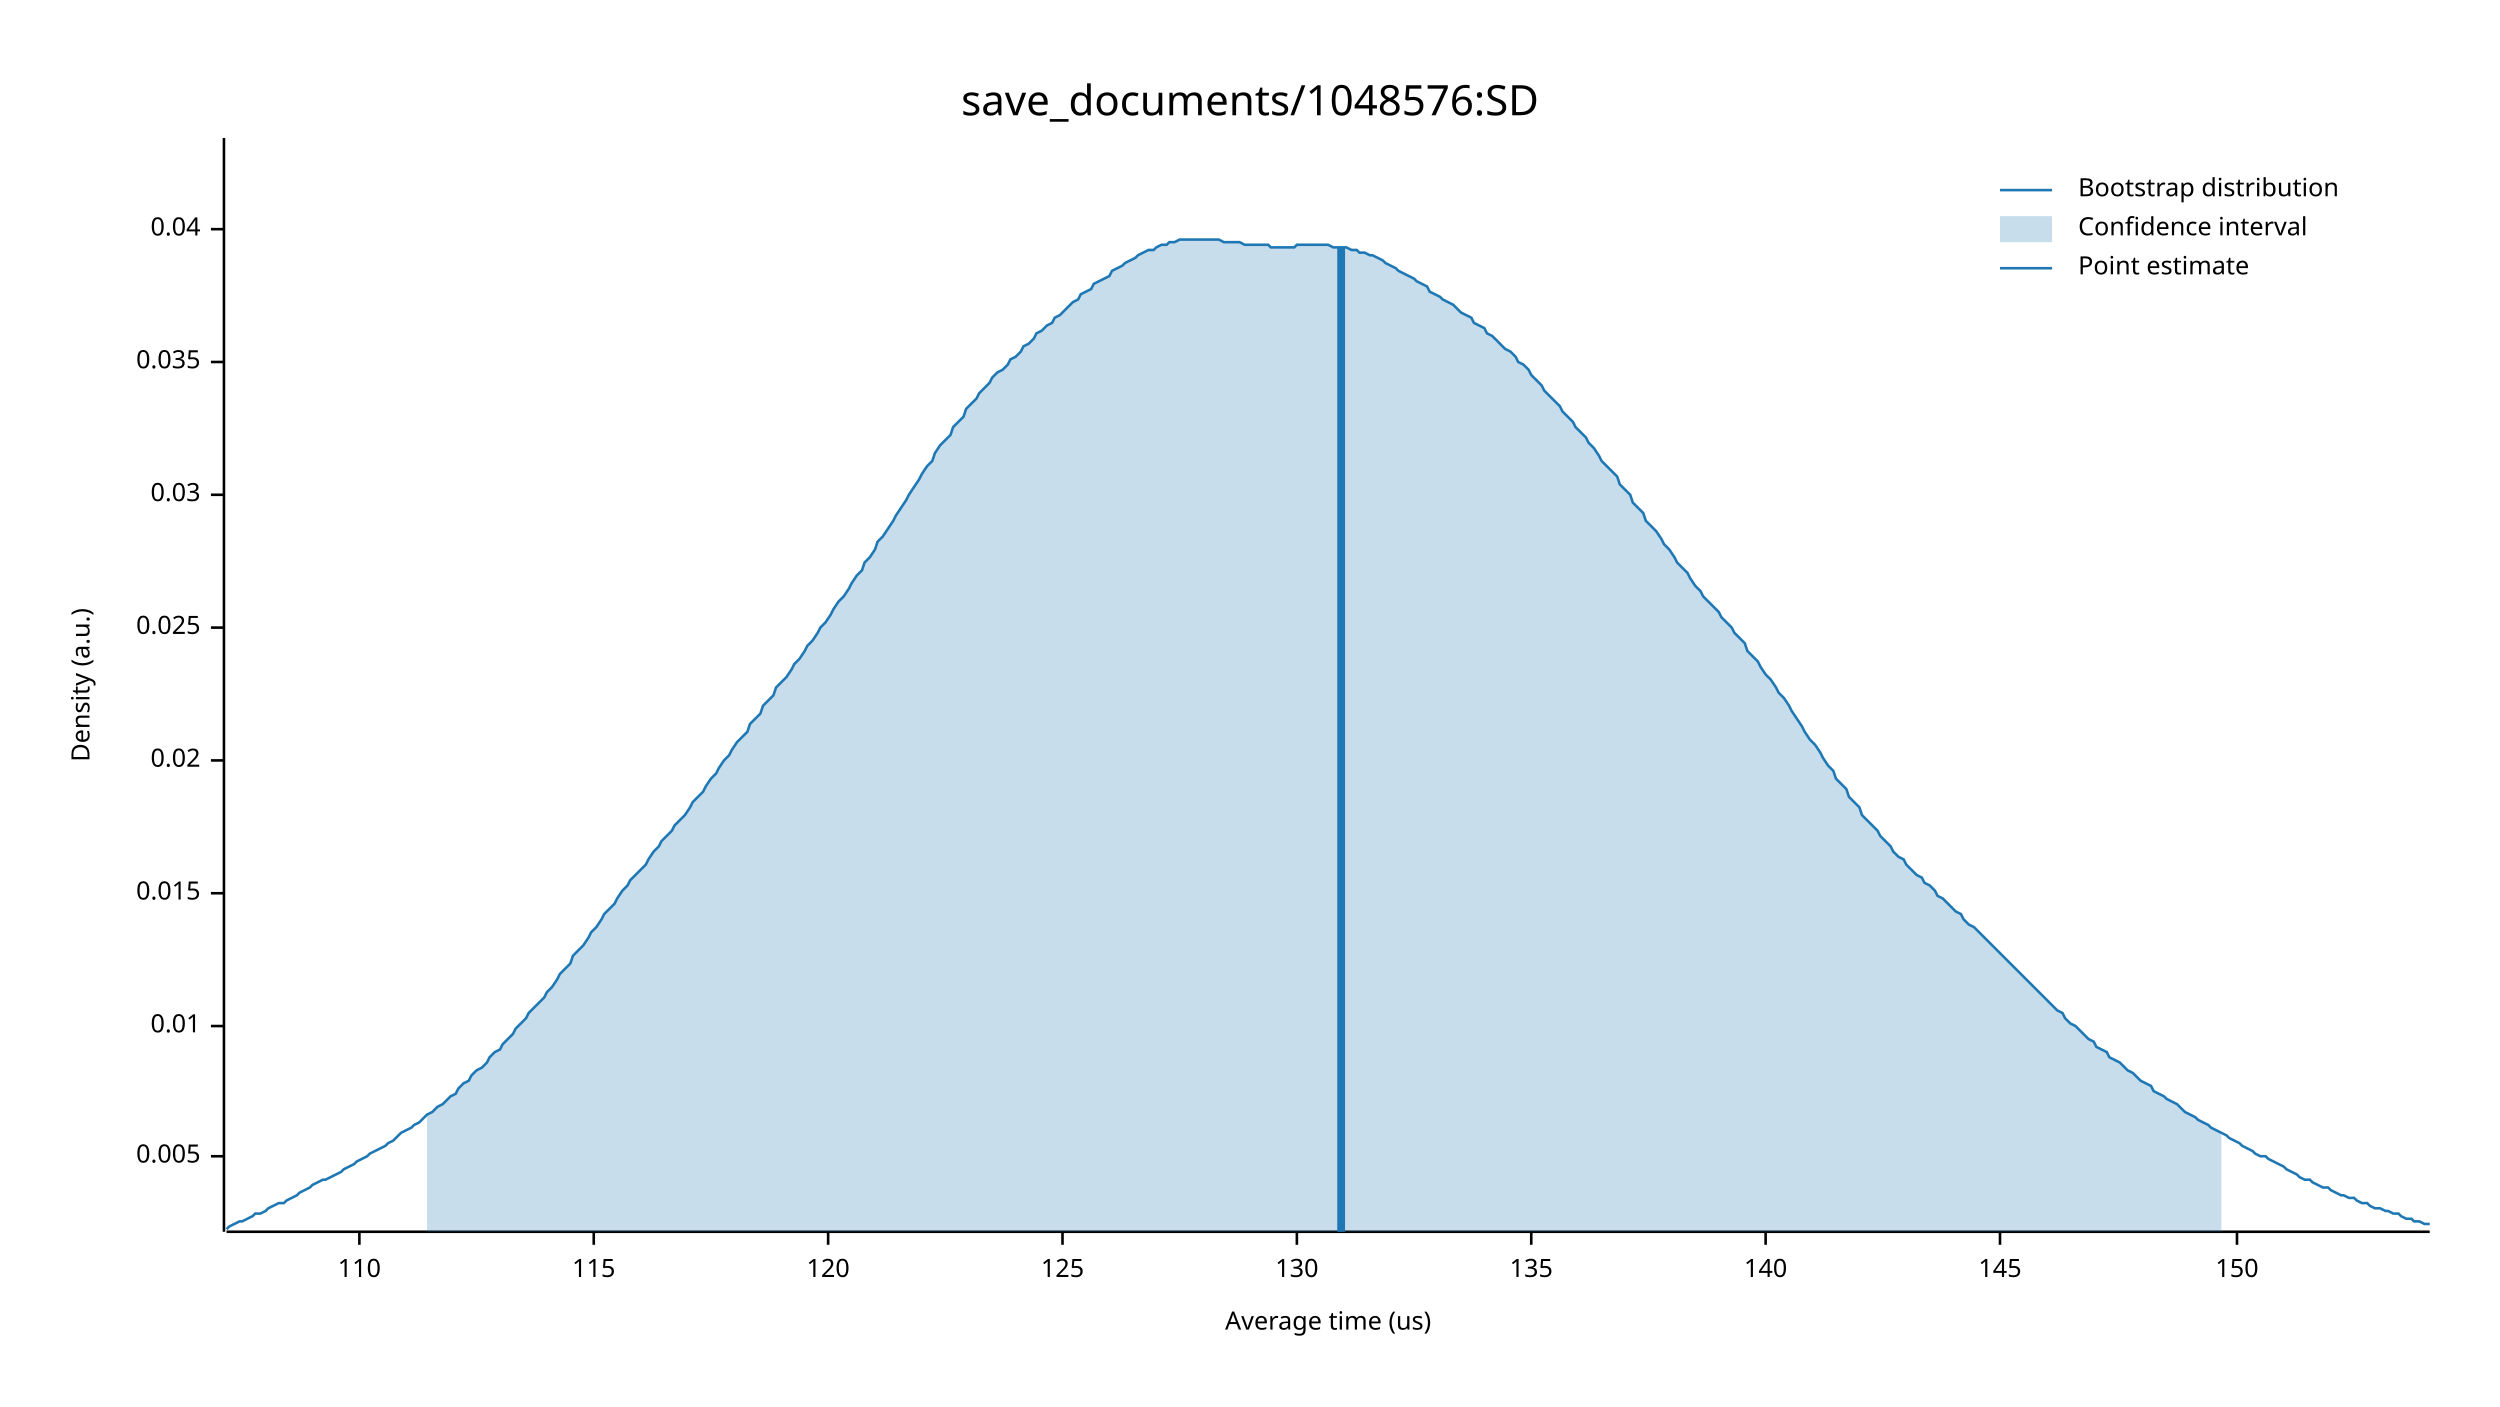
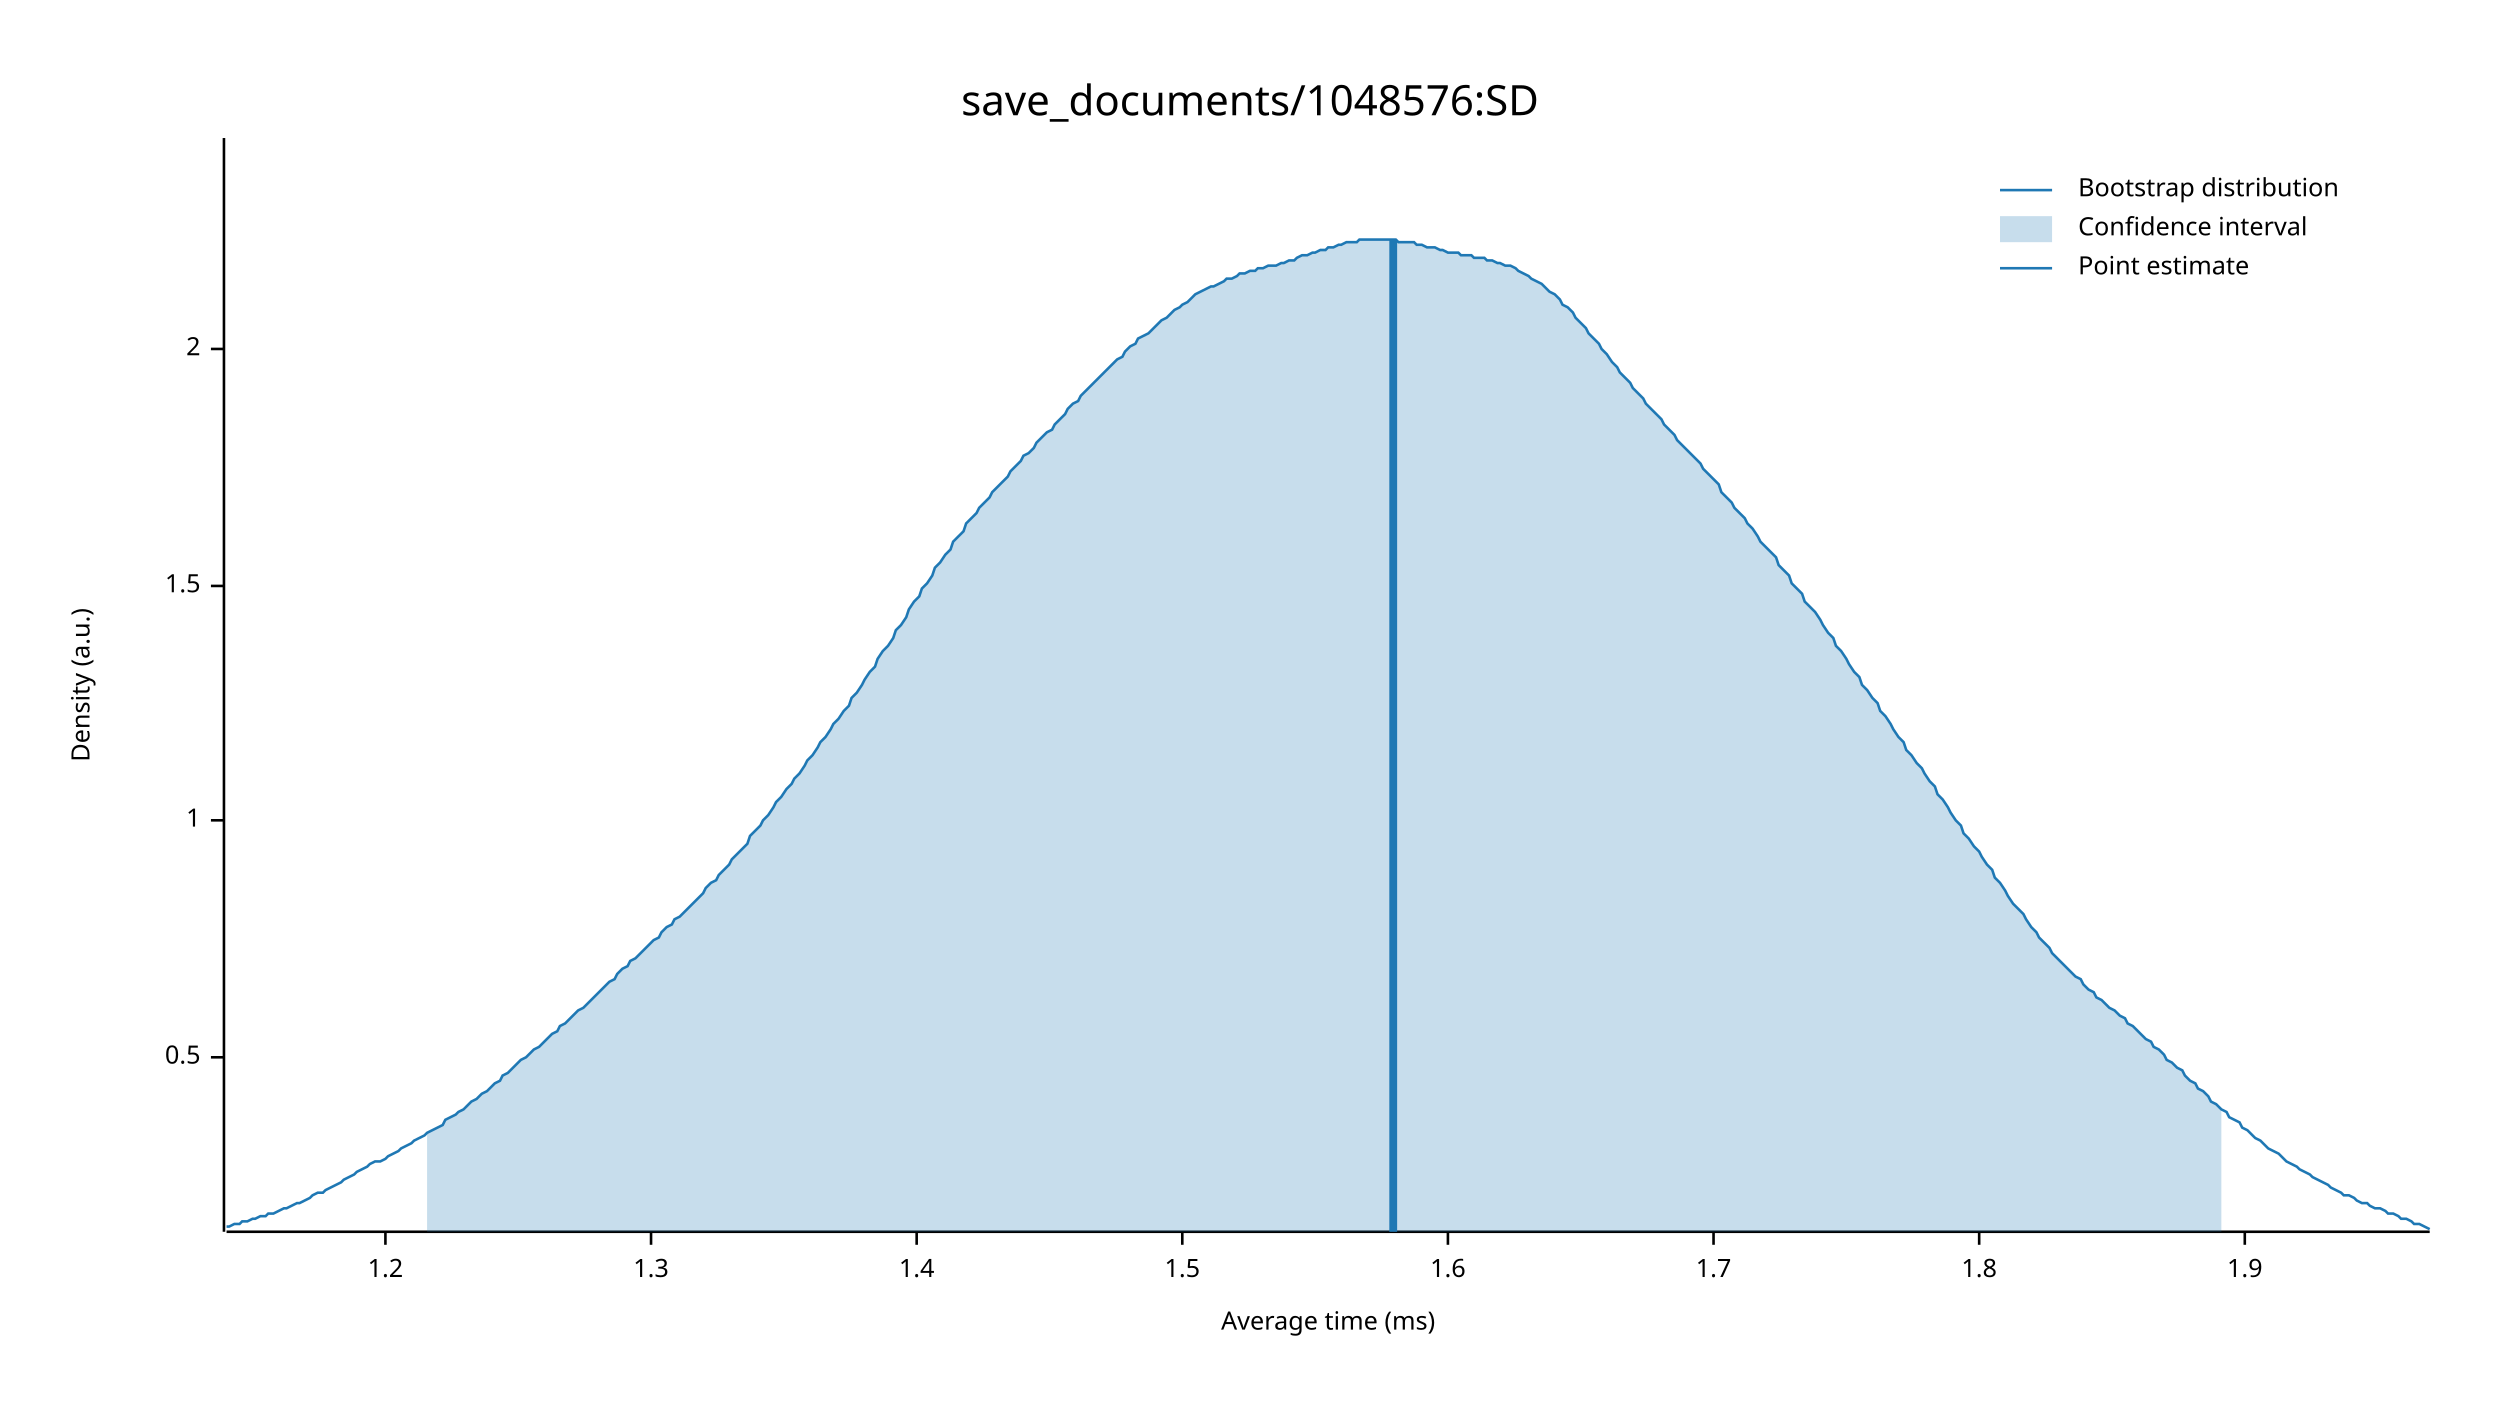
<svg xmlns="http://www.w3.org/2000/svg" width="960" height="540" viewBox="0 0 960 540">
  <text x="480" y="32" dy="0.76em" text-anchor="middle" font-family="sans-serif" font-size="16.129" opacity="1" fill="#000000">
save_documents/1048576:SD
</text>
  <text x="27" y="263" dy="0.76em" text-anchor="middle" font-family="sans-serif" font-size="9.677" opacity="1" fill="#000000" transform="rotate(270, 27, 263)">
Density (a.u.)
</text>
  <text x="510" y="513" dy="-0.5ex" text-anchor="middle" font-family="sans-serif" font-size="9.677" opacity="1" fill="#000000">
- Average time (us)
+ Average time (ms)
</text>
  <polyline fill="none" opacity="1" stroke="#000000" stroke-width="1" points="86,53 86,473 " />
-   <text x="77" y="444" dy="0.5ex" text-anchor="end" font-family="sans-serif" font-size="9.677" opacity="1" fill="#000000">
- 0.005
+   <text x="77" y="406" dy="0.5ex" text-anchor="end" font-family="sans-serif" font-size="9.677" opacity="1" fill="#000000">
+ 0.5
</text>
-   <polyline fill="none" opacity="1" stroke="#000000" stroke-width="1" points="81,444 86,444 " />
-   <text x="77" y="394" dy="0.5ex" text-anchor="end" font-family="sans-serif" font-size="9.677" opacity="1" fill="#000000">
- 0.01
+   <polyline fill="none" opacity="1" stroke="#000000" stroke-width="1" points="81,406 86,406 " />
+   <text x="77" y="315" dy="0.5ex" text-anchor="end" font-family="sans-serif" font-size="9.677" opacity="1" fill="#000000">
+ 1
</text>
-   <polyline fill="none" opacity="1" stroke="#000000" stroke-width="1" points="81,394 86,394 " />
-   <text x="77" y="343" dy="0.5ex" text-anchor="end" font-family="sans-serif" font-size="9.677" opacity="1" fill="#000000">
- 0.015
+   <polyline fill="none" opacity="1" stroke="#000000" stroke-width="1" points="81,315 86,315 " />
+   <text x="77" y="225" dy="0.5ex" text-anchor="end" font-family="sans-serif" font-size="9.677" opacity="1" fill="#000000">
+ 1.5
</text>
-   <polyline fill="none" opacity="1" stroke="#000000" stroke-width="1" points="81,343 86,343 " />
-   <text x="77" y="292" dy="0.5ex" text-anchor="end" font-family="sans-serif" font-size="9.677" opacity="1" fill="#000000">
- 0.02
+   <polyline fill="none" opacity="1" stroke="#000000" stroke-width="1" points="81,225 86,225 " />
+   <text x="77" y="134" dy="0.5ex" text-anchor="end" font-family="sans-serif" font-size="9.677" opacity="1" fill="#000000">
+ 2
</text>
-   <polyline fill="none" opacity="1" stroke="#000000" stroke-width="1" points="81,292 86,292 " />
-   <text x="77" y="241" dy="0.5ex" text-anchor="end" font-family="sans-serif" font-size="9.677" opacity="1" fill="#000000">
- 0.025
+   <polyline fill="none" opacity="1" stroke="#000000" stroke-width="1" points="81,134 86,134 " />
+   <polyline fill="none" opacity="1" stroke="#000000" stroke-width="1" points="87,473 933,473 " />
+   <text x="148" y="483" dy="0.76em" text-anchor="middle" font-family="sans-serif" font-size="9.677" opacity="1" fill="#000000">
+ 1.2
</text>
-   <polyline fill="none" opacity="1" stroke="#000000" stroke-width="1" points="81,241 86,241 " />
-   <text x="77" y="190" dy="0.5ex" text-anchor="end" font-family="sans-serif" font-size="9.677" opacity="1" fill="#000000">
- 0.03
+   <polyline fill="none" opacity="1" stroke="#000000" stroke-width="1" points="148,473 148,478 " />
+   <text x="250" y="483" dy="0.76em" text-anchor="middle" font-family="sans-serif" font-size="9.677" opacity="1" fill="#000000">
+ 1.3
</text>
-   <polyline fill="none" opacity="1" stroke="#000000" stroke-width="1" points="81,190 86,190 " />
-   <text x="77" y="139" dy="0.5ex" text-anchor="end" font-family="sans-serif" font-size="9.677" opacity="1" fill="#000000">
- 0.035
+   <polyline fill="none" opacity="1" stroke="#000000" stroke-width="1" points="250,473 250,478 " />
+   <text x="352" y="483" dy="0.76em" text-anchor="middle" font-family="sans-serif" font-size="9.677" opacity="1" fill="#000000">
+ 1.4
</text>
-   <polyline fill="none" opacity="1" stroke="#000000" stroke-width="1" points="81,139 86,139 " />
-   <text x="77" y="88" dy="0.5ex" text-anchor="end" font-family="sans-serif" font-size="9.677" opacity="1" fill="#000000">
- 0.04
+   <polyline fill="none" opacity="1" stroke="#000000" stroke-width="1" points="352,473 352,478 " />
+   <text x="454" y="483" dy="0.76em" text-anchor="middle" font-family="sans-serif" font-size="9.677" opacity="1" fill="#000000">
+ 1.5
</text>
-   <polyline fill="none" opacity="1" stroke="#000000" stroke-width="1" points="81,88 86,88 " />
-   <polyline fill="none" opacity="1" stroke="#000000" stroke-width="1" points="87,473 933,473 " />
-   <text x="138" y="483" dy="0.76em" text-anchor="middle" font-family="sans-serif" font-size="9.677" opacity="1" fill="#000000">
- 110
+   <polyline fill="none" opacity="1" stroke="#000000" stroke-width="1" points="454,473 454,478 " />
+   <text x="556" y="483" dy="0.76em" text-anchor="middle" font-family="sans-serif" font-size="9.677" opacity="1" fill="#000000">
+ 1.6
</text>
-   <polyline fill="none" opacity="1" stroke="#000000" stroke-width="1" points="138,473 138,478 " />
-   <text x="228" y="483" dy="0.76em" text-anchor="middle" font-family="sans-serif" font-size="9.677" opacity="1" fill="#000000">
- 115
+   <polyline fill="none" opacity="1" stroke="#000000" stroke-width="1" points="556,473 556,478 " />
+   <text x="658" y="483" dy="0.76em" text-anchor="middle" font-family="sans-serif" font-size="9.677" opacity="1" fill="#000000">
+ 1.7
</text>
-   <polyline fill="none" opacity="1" stroke="#000000" stroke-width="1" points="228,473 228,478 " />
-   <text x="318" y="483" dy="0.76em" text-anchor="middle" font-family="sans-serif" font-size="9.677" opacity="1" fill="#000000">
- 120
+   <polyline fill="none" opacity="1" stroke="#000000" stroke-width="1" points="658,473 658,478 " />
+   <text x="760" y="483" dy="0.76em" text-anchor="middle" font-family="sans-serif" font-size="9.677" opacity="1" fill="#000000">
+ 1.8
</text>
-   <polyline fill="none" opacity="1" stroke="#000000" stroke-width="1" points="318,473 318,478 " />
-   <text x="408" y="483" dy="0.76em" text-anchor="middle" font-family="sans-serif" font-size="9.677" opacity="1" fill="#000000">
- 125
+   <polyline fill="none" opacity="1" stroke="#000000" stroke-width="1" points="760,473 760,478 " />
+   <text x="862" y="483" dy="0.76em" text-anchor="middle" font-family="sans-serif" font-size="9.677" opacity="1" fill="#000000">
+ 1.9
</text>
-   <polyline fill="none" opacity="1" stroke="#000000" stroke-width="1" points="408,473 408,478 " />
-   <text x="498" y="483" dy="0.76em" text-anchor="middle" font-family="sans-serif" font-size="9.677" opacity="1" fill="#000000">
- 130
- </text>
-   <polyline fill="none" opacity="1" stroke="#000000" stroke-width="1" points="498,473 498,478 " />
-   <text x="588" y="483" dy="0.76em" text-anchor="middle" font-family="sans-serif" font-size="9.677" opacity="1" fill="#000000">
- 135
- </text>
-   <polyline fill="none" opacity="1" stroke="#000000" stroke-width="1" points="588,473 588,478 " />
-   <text x="678" y="483" dy="0.76em" text-anchor="middle" font-family="sans-serif" font-size="9.677" opacity="1" fill="#000000">
- 140
- </text>
-   <polyline fill="none" opacity="1" stroke="#000000" stroke-width="1" points="678,473 678,478 " />
-   <text x="768" y="483" dy="0.76em" text-anchor="middle" font-family="sans-serif" font-size="9.677" opacity="1" fill="#000000">
- 145
- </text>
-   <polyline fill="none" opacity="1" stroke="#000000" stroke-width="1" points="768,473 768,478 " />
-   <text x="859" y="483" dy="0.76em" text-anchor="middle" font-family="sans-serif" font-size="9.677" opacity="1" fill="#000000">
- 150
- </text>
-   <polyline fill="none" opacity="1" stroke="#000000" stroke-width="1" points="859,473 859,478 " />
-   <polyline fill="none" opacity="1" stroke="#1F78B4" stroke-width="1" points="87,472 88,471 90,470 92,469 93,469 95,468 97,467 98,466 100,466 102,465 103,464 105,463 107,462 109,462 110,461 112,460 114,459 115,458 117,457 119,456 120,455 122,454 124,453 125,453 127,452 129,451 131,450 132,449 134,448 136,447 137,446 139,445 141,444 142,443 144,442 146,441 148,440 149,439 151,438 153,436 154,435 156,434 158,433 159,432 161,431 163,429 164,428 166,427 168,425 170,424 171,423 173,421 175,420 176,418 178,416 180,415 181,413 183,411 185,410 187,408 188,406 190,404 192,403 193,401 195,399 197,397 198,395 200,393 202,391 203,389 205,387 207,385 209,383 210,381 212,379 214,376 215,374 217,372 219,370 220,367 222,365 224,363 226,360 227,358 229,356 231,353 232,351 234,349 236,347 237,345 239,342 241,340 242,338 244,336 246,334 248,332 249,330 251,327 253,325 254,323 256,321 258,319 259,317 261,315 263,313 265,310 266,308 268,306 270,304 271,302 273,299 275,297 276,295 278,292 280,290 281,288 283,285 285,283 287,281 288,278 290,276 292,274 293,271 295,269 297,267 298,264 300,262 302,260 304,257 305,255 307,253 309,250 310,248 312,246 314,243 315,241 317,239 319,236 320,234 322,231 324,229 326,226 327,224 329,221 331,219 332,216 334,214 336,211 337,208 339,206 341,203 343,200 344,198 346,195 348,192 349,190 351,187 353,184 354,182 356,179 358,177 359,174 361,171 363,169 365,167 366,164 368,162 370,160 371,157 373,155 375,153 376,151 378,149 380,147 381,145 383,143 385,142 387,140 388,138 390,137 392,135 393,133 395,132 397,130 398,128 400,127 402,125 404,124 405,122 407,121 409,119 410,118 412,116 414,115 415,113 417,112 419,111 420,109 422,108 424,107 426,106 427,104 429,103 431,102 432,101 434,100 436,99 437,98 439,97 441,96 443,96 444,95 446,94 448,94 449,93 451,93 453,92 454,92 456,92 458,92 459,92 461,92 463,92 465,92 466,92 468,92 470,93 471,93 473,93 475,93 476,93 478,94 480,94 482,94 483,94 485,94 487,94 488,95 490,95 492,95 493,95 495,95 497,95 498,94 500,94 502,94 504,94 505,94 507,94 509,94 510,94 512,95 514,95 515,95 517,95 519,96 521,96 522,97 524,97 526,98 527,98 529,99 531,100 532,101 534,102 536,103 537,104 539,105 541,106 543,107 544,108 546,109 548,110 549,112 551,113 553,114 554,115 556,116 558,117 560,119 561,120 563,121 565,122 566,124 568,125 570,126 571,128 573,129 575,131 576,132 578,134 580,135 582,137 583,139 585,140 587,142 588,144 590,146 592,148 593,150 595,152 597,154 599,156 600,158 602,160 604,162 605,164 607,166 609,168 610,170 612,172 614,175 615,177 617,179 619,181 621,183 622,186 624,188 626,190 627,193 629,195 631,197 632,200 634,202 636,204 638,207 639,209 641,211 643,214 644,216 646,218 648,220 649,222 651,225 653,227 654,229 656,231 658,233 660,235 661,237 663,239 665,241 666,243 668,245 670,247 671,250 673,252 675,254 676,256 678,259 680,261 682,264 683,266 685,268 687,271 688,273 690,276 692,279 693,281 695,284 697,286 699,289 700,291 702,294 704,296 705,299 707,301 709,303 710,306 712,308 714,310 715,313 717,315 719,317 721,319 722,321 724,323 726,325 727,327 729,329 731,330 732,332 734,334 736,336 738,337 739,339 741,340 743,342 744,344 746,345 748,347 749,348 751,350 753,351 754,353 756,355 758,356 760,358 761,359 763,361 765,363 766,364 768,366 770,368 771,369 773,371 775,373 777,375 778,376 780,378 782,380 783,381 785,383 787,385 788,386 790,388 792,389 793,391 795,393 797,394 799,396 800,397 802,399 804,400 805,402 807,403 809,404 810,406 812,407 814,408 816,410 817,411 819,412 821,414 822,415 824,416 826,417 827,419 829,420 831,421 832,422 834,423 836,424 838,426 839,427 841,428 843,429 844,430 846,431 848,432 849,433 851,434 853,435 855,436 856,437 858,438 860,439 861,440 863,441 865,442 866,443 868,444 870,444 871,445 873,446 875,447 877,448 878,449 880,450 882,451 883,452 885,453 887,453 888,454 890,455 892,456 894,456 895,457 897,458 899,459 900,459 902,460 904,460 905,461 907,462 909,462 910,463 912,464 914,464 916,465 917,465 919,466 921,466 922,467 924,468 926,468 927,469 929,469 931,470 933,470 " />
-   <polygon opacity="0.25" fill="#1F78B4" points="164,428 166,427 168,425 170,424 171,423 173,421 175,420 176,418 178,416 180,415 181,413 183,411 185,410 187,408 188,406 190,404 192,403 193,401 195,399 197,397 198,395 200,393 202,391 203,389 205,387 207,385 209,383 210,381 212,379 214,376 215,374 217,372 219,370 220,367 222,365 224,363 226,360 227,358 229,356 231,353 232,351 234,349 236,347 237,345 239,342 241,340 242,338 244,336 246,334 248,332 249,330 251,327 253,325 254,323 256,321 258,319 259,317 261,315 263,313 265,310 266,308 268,306 270,304 271,302 273,299 275,297 276,295 278,292 280,290 281,288 283,285 285,283 287,281 288,278 290,276 292,274 293,271 295,269 297,267 298,264 300,262 302,260 304,257 305,255 307,253 309,250 310,248 312,246 314,243 315,241 317,239 319,236 320,234 322,231 324,229 326,226 327,224 329,221 331,219 332,216 334,214 336,211 337,208 339,206 341,203 343,200 344,198 346,195 348,192 349,190 351,187 353,184 354,182 356,179 358,177 359,174 361,171 363,169 365,167 366,164 368,162 370,160 371,157 373,155 375,153 376,151 378,149 380,147 381,145 383,143 385,142 387,140 388,138 390,137 392,135 393,133 395,132 397,130 398,128 400,127 402,125 404,124 405,122 407,121 409,119 410,118 412,116 414,115 415,113 417,112 419,111 420,109 422,108 424,107 426,106 427,104 429,103 431,102 432,101 434,100 436,99 437,98 439,97 441,96 443,96 444,95 446,94 448,94 449,93 451,93 453,92 454,92 456,92 458,92 459,92 461,92 463,92 465,92 466,92 468,92 470,93 471,93 473,93 475,93 476,93 478,94 480,94 482,94 483,94 485,94 487,94 488,95 490,95 492,95 493,95 495,95 497,95 498,94 500,94 502,94 504,94 505,94 507,94 509,94 510,94 512,95 514,95 515,95 517,95 519,96 521,96 522,97 524,97 526,98 527,98 529,99 531,100 532,101 534,102 536,103 537,104 539,105 541,106 543,107 544,108 546,109 548,110 549,112 551,113 553,114 554,115 556,116 558,117 560,119 561,120 563,121 565,122 566,124 568,125 570,126 571,128 573,129 575,131 576,132 578,134 580,135 582,137 583,139 585,140 587,142 588,144 590,146 592,148 593,150 595,152 597,154 599,156 600,158 602,160 604,162 605,164 607,166 609,168 610,170 612,172 614,175 615,177 617,179 619,181 621,183 622,186 624,188 626,190 627,193 629,195 631,197 632,200 634,202 636,204 638,207 639,209 641,211 643,214 644,216 646,218 648,220 649,222 651,225 653,227 654,229 656,231 658,233 660,235 661,237 663,239 665,241 666,243 668,245 670,247 671,250 673,252 675,254 676,256 678,259 680,261 682,264 683,266 685,268 687,271 688,273 690,276 692,279 693,281 695,284 697,286 699,289 700,291 702,294 704,296 705,299 707,301 709,303 710,306 712,308 714,310 715,313 717,315 719,317 721,319 722,321 724,323 726,325 727,327 729,329 731,330 732,332 734,334 736,336 738,337 739,339 741,340 743,342 744,344 746,345 748,347 749,348 751,350 753,351 754,353 756,355 758,356 760,358 761,359 763,361 765,363 766,364 768,366 770,368 771,369 773,371 775,373 777,375 778,376 780,378 782,380 783,381 785,383 787,385 788,386 790,388 792,389 793,391 795,393 797,394 799,396 800,397 802,399 804,400 805,402 807,403 809,404 810,406 812,407 814,408 816,410 817,411 819,412 821,414 822,415 824,416 826,417 827,419 829,420 831,421 832,422 834,423 836,424 838,426 839,427 841,428 843,429 844,430 846,431 848,432 849,433 851,434 853,435 853,473 164,473 " />
-   <polyline fill="none" opacity="1" stroke="#1F78B4" stroke-width="3" points="515,473 515,95 " />
+   <polyline fill="none" opacity="1" stroke="#000000" stroke-width="1" points="862,473 862,478 " />
+   <polyline fill="none" opacity="1" stroke="#1F78B4" stroke-width="1" points="87,471 88,471 90,470 92,470 93,469 95,469 97,468 98,468 100,467 102,467 103,466 105,466 107,465 109,464 110,464 112,463 114,462 115,462 117,461 119,460 120,459 122,458 124,458 125,457 127,456 129,455 131,454 132,453 134,452 136,451 137,450 139,449 141,448 142,447 144,446 146,446 148,445 149,444 151,443 153,442 154,441 156,440 158,439 159,438 161,437 163,436 164,435 166,434 168,433 170,432 171,430 173,429 175,428 176,427 178,426 180,424 181,423 183,422 185,420 187,419 188,418 190,416 192,415 193,413 195,412 197,410 198,409 200,407 202,406 203,405 205,403 207,402 209,400 210,399 212,397 214,396 215,394 217,393 219,391 220,390 222,388 224,387 226,385 227,384 229,382 231,380 232,379 234,377 236,376 237,374 239,372 241,371 242,369 244,368 246,366 248,364 249,363 251,361 253,360 254,358 256,356 258,355 259,353 261,352 263,350 265,348 266,347 268,345 270,343 271,341 273,339 275,338 276,336 278,334 280,332 281,330 283,328 285,326 287,324 288,321 290,319 292,317 293,315 295,313 297,310 298,308 300,306 302,303 304,301 305,299 307,297 309,294 310,292 312,290 314,287 315,285 317,283 319,280 320,278 322,276 324,273 326,271 327,268 329,266 331,263 332,261 334,258 336,256 337,253 339,250 341,248 343,245 344,242 346,240 348,237 349,234 351,231 353,229 354,226 356,224 358,221 359,218 361,216 363,213 365,211 366,208 368,206 370,204 371,201 373,199 375,197 376,195 378,193 380,191 381,189 383,187 385,185 387,183 388,181 390,179 392,177 393,175 395,174 397,172 398,170 400,168 402,166 404,165 405,163 407,161 409,159 410,157 412,155 414,154 415,152 417,150 419,148 420,147 422,145 424,143 426,141 427,140 429,138 431,137 432,135 434,133 436,132 437,130 439,129 441,128 443,126 444,125 446,123 448,122 449,121 451,119 453,118 454,117 456,116 458,114 459,113 461,112 463,111 465,110 466,110 468,109 470,108 471,107 473,107 475,106 476,105 478,105 480,104 482,104 483,103 485,103 487,102 488,102 490,102 492,101 493,101 495,100 497,100 498,99 500,98 502,98 504,97 505,97 507,96 509,96 510,95 512,95 514,94 515,94 517,93 519,93 521,93 522,92 524,92 526,92 527,92 529,92 531,92 532,92 534,92 536,92 537,93 539,93 541,93 543,93 544,94 546,94 548,95 549,95 551,95 553,96 554,96 556,97 558,97 560,97 561,98 563,98 565,98 566,99 568,99 570,99 571,100 573,100 575,101 576,101 578,102 580,102 582,103 583,104 585,105 587,106 588,107 590,108 592,109 593,110 595,112 597,113 599,115 600,117 602,118 604,120 605,122 607,124 609,126 610,128 612,130 614,132 615,134 617,136 619,139 621,141 622,143 624,145 626,147 627,149 629,151 631,153 632,155 634,157 636,159 638,161 639,163 641,165 643,167 644,169 646,171 648,173 649,174 651,176 653,178 654,180 656,182 658,184 660,186 661,189 663,191 665,193 666,195 668,197 670,199 671,201 673,203 675,206 676,208 678,210 680,212 682,214 683,217 685,219 687,221 688,224 690,226 692,228 693,231 695,233 697,235 699,238 700,240 702,243 704,245 705,248 707,250 709,253 710,255 712,258 714,260 715,263 717,265 719,268 721,270 722,273 724,275 726,278 727,280 729,283 731,285 732,288 734,290 736,293 738,295 739,297 741,300 743,302 744,305 746,307 748,310 749,312 751,315 753,317 754,320 756,322 758,325 760,327 761,329 763,332 765,334 766,337 768,339 770,342 771,344 773,347 775,349 777,351 778,353 780,356 782,358 783,360 785,362 787,364 788,366 790,368 792,370 793,371 795,373 797,375 799,376 800,378 802,380 804,381 805,383 807,384 809,386 810,387 812,388 814,390 816,391 817,393 819,394 821,396 822,397 824,399 826,400 827,402 829,403 831,405 832,407 834,408 836,410 838,411 839,413 841,415 843,416 844,418 846,419 848,421 849,423 851,424 853,426 855,427 856,429 858,430 860,431 861,433 863,434 865,436 866,437 868,438 870,440 871,441 873,442 875,443 877,445 878,446 880,447 882,448 883,449 885,450 887,451 888,452 890,453 892,454 894,455 895,456 897,457 899,458 900,459 902,459 904,460 905,461 907,462 909,462 910,463 912,464 914,464 916,465 917,466 919,466 921,467 922,468 924,468 926,469 927,470 929,470 931,471 933,472 " />
+   <polygon opacity="0.25" fill="#1F78B4" points="164,435 166,434 168,433 170,432 171,430 173,429 175,428 176,427 178,426 180,424 181,423 183,422 185,420 187,419 188,418 190,416 192,415 193,413 195,412 197,410 198,409 200,407 202,406 203,405 205,403 207,402 209,400 210,399 212,397 214,396 215,394 217,393 219,391 220,390 222,388 224,387 226,385 227,384 229,382 231,380 232,379 234,377 236,376 237,374 239,372 241,371 242,369 244,368 246,366 248,364 249,363 251,361 253,360 254,358 256,356 258,355 259,353 261,352 263,350 265,348 266,347 268,345 270,343 271,341 273,339 275,338 276,336 278,334 280,332 281,330 283,328 285,326 287,324 288,321 290,319 292,317 293,315 295,313 297,310 298,308 300,306 302,303 304,301 305,299 307,297 309,294 310,292 312,290 314,287 315,285 317,283 319,280 320,278 322,276 324,273 326,271 327,268 329,266 331,263 332,261 334,258 336,256 337,253 339,250 341,248 343,245 344,242 346,240 348,237 349,234 351,231 353,229 354,226 356,224 358,221 359,218 361,216 363,213 365,211 366,208 368,206 370,204 371,201 373,199 375,197 376,195 378,193 380,191 381,189 383,187 385,185 387,183 388,181 390,179 392,177 393,175 395,174 397,172 398,170 400,168 402,166 404,165 405,163 407,161 409,159 410,157 412,155 414,154 415,152 417,150 419,148 420,147 422,145 424,143 426,141 427,140 429,138 431,137 432,135 434,133 436,132 437,130 439,129 441,128 443,126 444,125 446,123 448,122 449,121 451,119 453,118 454,117 456,116 458,114 459,113 461,112 463,111 465,110 466,110 468,109 470,108 471,107 473,107 475,106 476,105 478,105 480,104 482,104 483,103 485,103 487,102 488,102 490,102 492,101 493,101 495,100 497,100 498,99 500,98 502,98 504,97 505,97 507,96 509,96 510,95 512,95 514,94 515,94 517,93 519,93 521,93 522,92 524,92 526,92 527,92 529,92 531,92 532,92 534,92 536,92 537,93 539,93 541,93 543,93 544,94 546,94 548,95 549,95 551,95 553,96 554,96 556,97 558,97 560,97 561,98 563,98 565,98 566,99 568,99 570,99 571,100 573,100 575,101 576,101 578,102 580,102 582,103 583,104 585,105 587,106 588,107 590,108 592,109 593,110 595,112 597,113 599,115 600,117 602,118 604,120 605,122 607,124 609,126 610,128 612,130 614,132 615,134 617,136 619,139 621,141 622,143 624,145 626,147 627,149 629,151 631,153 632,155 634,157 636,159 638,161 639,163 641,165 643,167 644,169 646,171 648,173 649,174 651,176 653,178 654,180 656,182 658,184 660,186 661,189 663,191 665,193 666,195 668,197 670,199 671,201 673,203 675,206 676,208 678,210 680,212 682,214 683,217 685,219 687,221 688,224 690,226 692,228 693,231 695,233 697,235 699,238 700,240 702,243 704,245 705,248 707,250 709,253 710,255 712,258 714,260 715,263 717,265 719,268 721,270 722,273 724,275 726,278 727,280 729,283 731,285 732,288 734,290 736,293 738,295 739,297 741,300 743,302 744,305 746,307 748,310 749,312 751,315 753,317 754,320 756,322 758,325 760,327 761,329 763,332 765,334 766,337 768,339 770,342 771,344 773,347 775,349 777,351 778,353 780,356 782,358 783,360 785,362 787,364 788,366 790,368 792,370 793,371 795,373 797,375 799,376 800,378 802,380 804,381 805,383 807,384 809,386 810,387 812,388 814,390 816,391 817,393 819,394 821,396 822,397 824,399 826,400 827,402 829,403 831,405 832,407 834,408 836,410 838,411 839,413 841,415 843,416 844,418 846,419 848,421 849,423 851,424 853,426 853,473 164,473 " />
+   <polyline fill="none" opacity="1" stroke="#1F78B4" stroke-width="3" points="535,473 535,92 " />
  <text x="798" y="68" dy="0.76em" text-anchor="start" font-family="sans-serif" font-size="9.677" opacity="1" fill="#000000">
Bootstrap distribution
</text>
  <text x="798" y="83" dy="0.76em" text-anchor="start" font-family="sans-serif" font-size="9.677" opacity="1" fill="#000000">
Confidence interval
</text>
  <text x="798" y="98" dy="0.76em" text-anchor="start" font-family="sans-serif" font-size="9.677" opacity="1" fill="#000000">
Point estimate
</text>
  <polyline fill="none" opacity="1" stroke="#1F78B4" stroke-width="1" points="768,73 788,73 " />
  <rect x="768" y="83" width="20" height="10" opacity="0.25" fill="#1F78B4" stroke="none" />
  <polyline fill="none" opacity="1" stroke="#1F78B4" stroke-width="1" points="768,103 788,103 " />
</svg>
